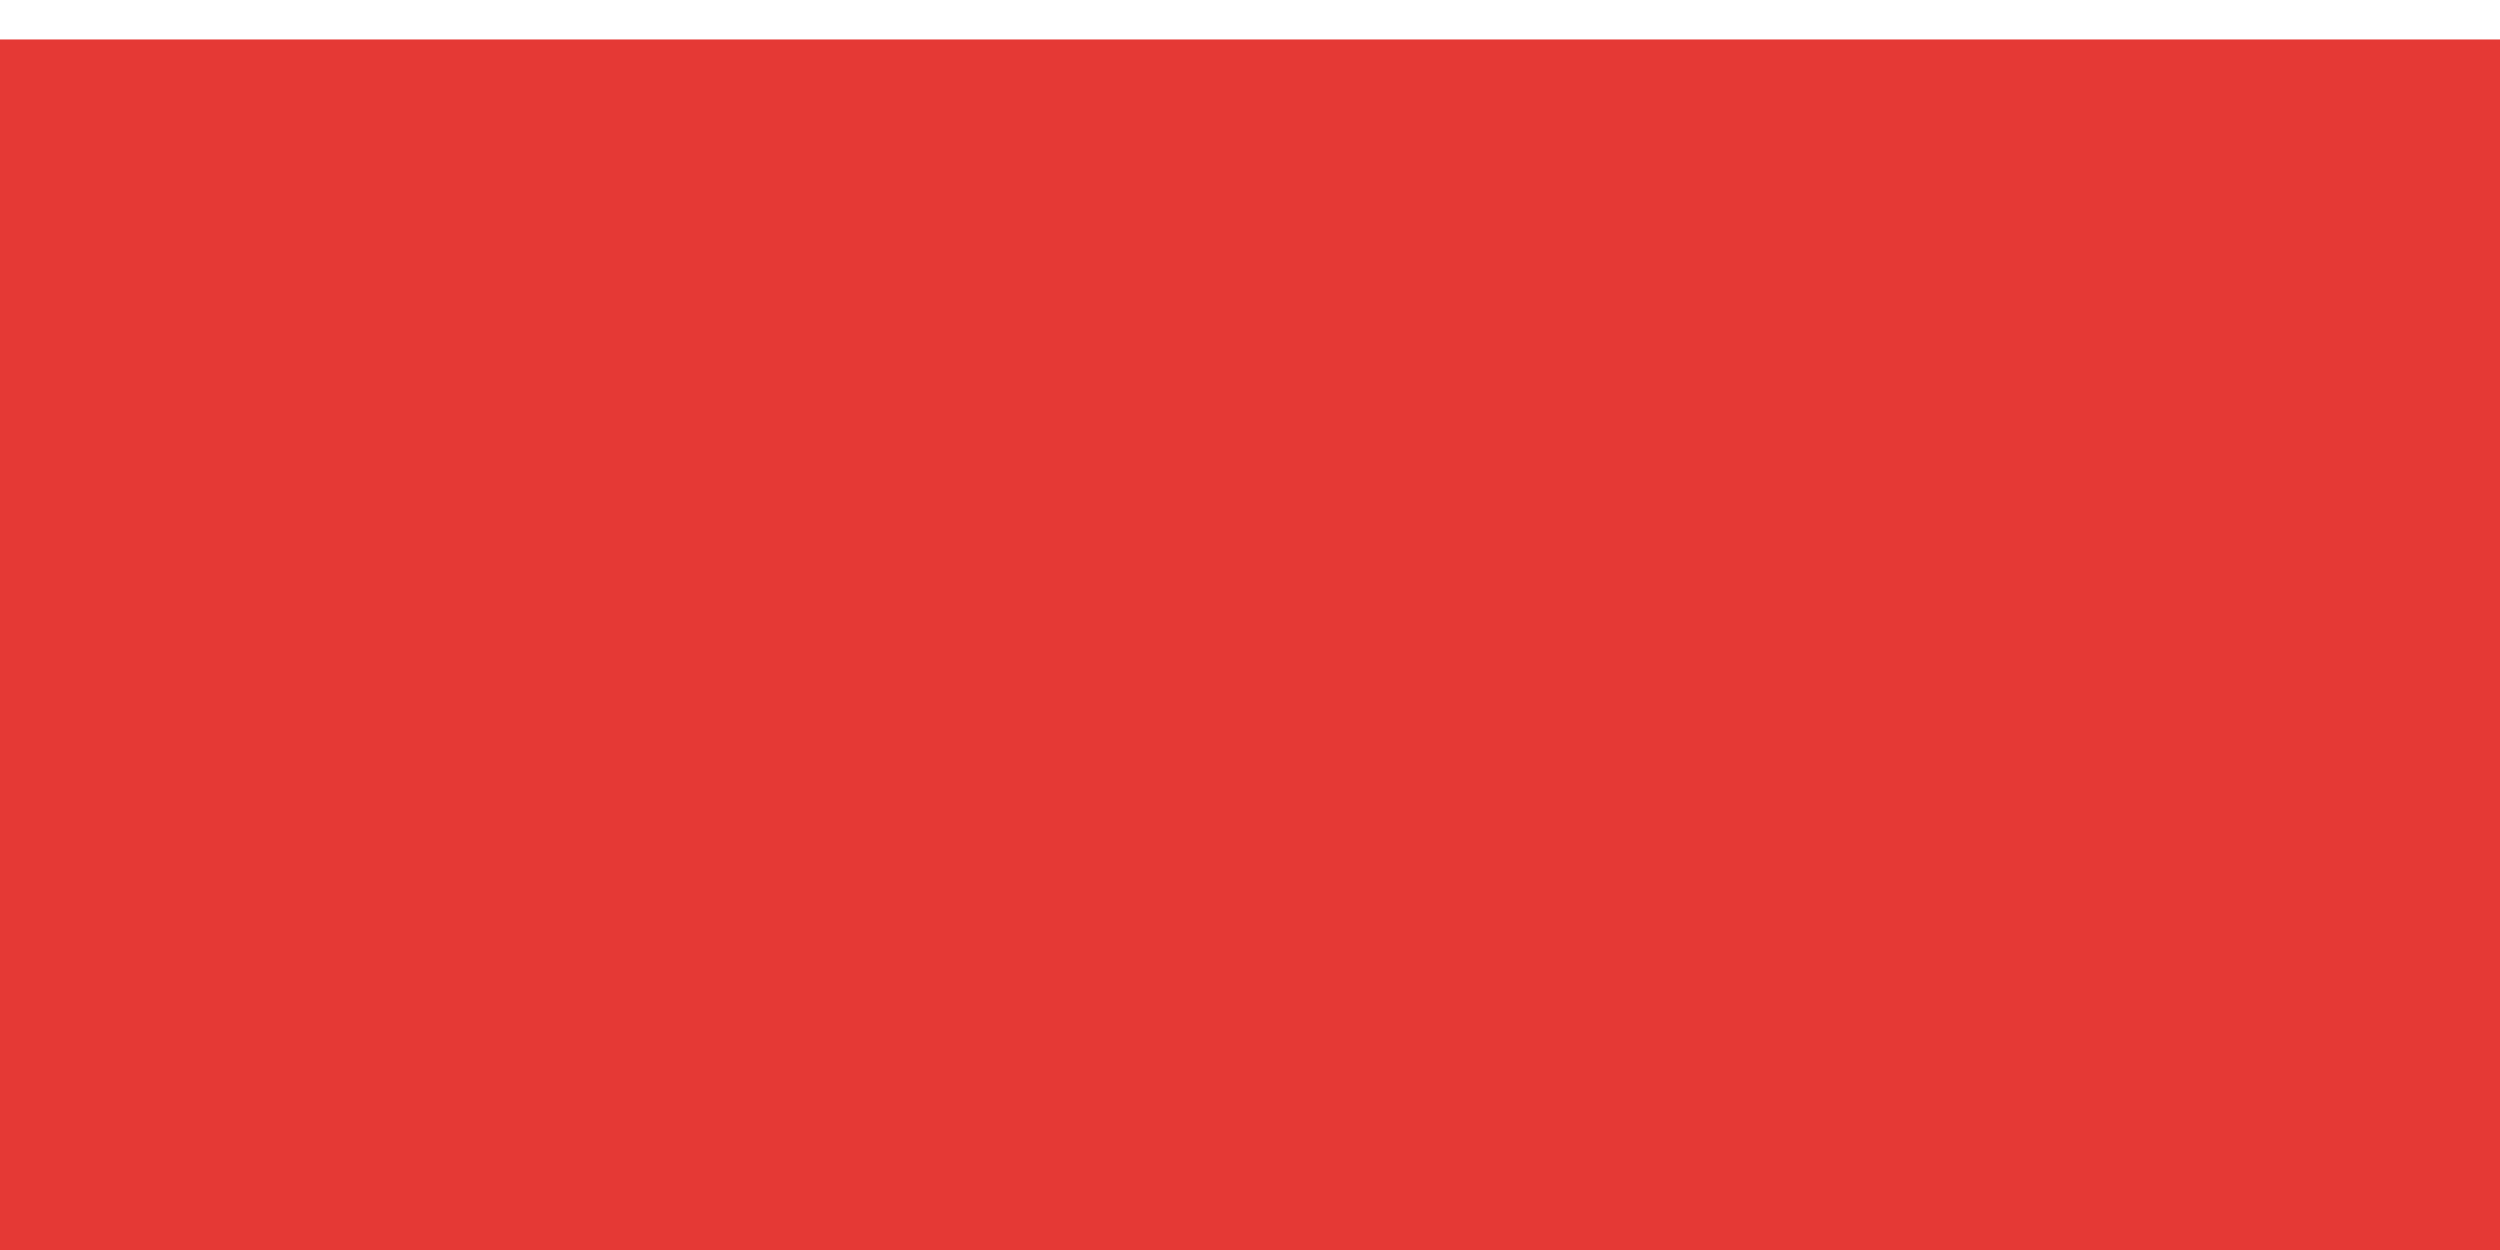
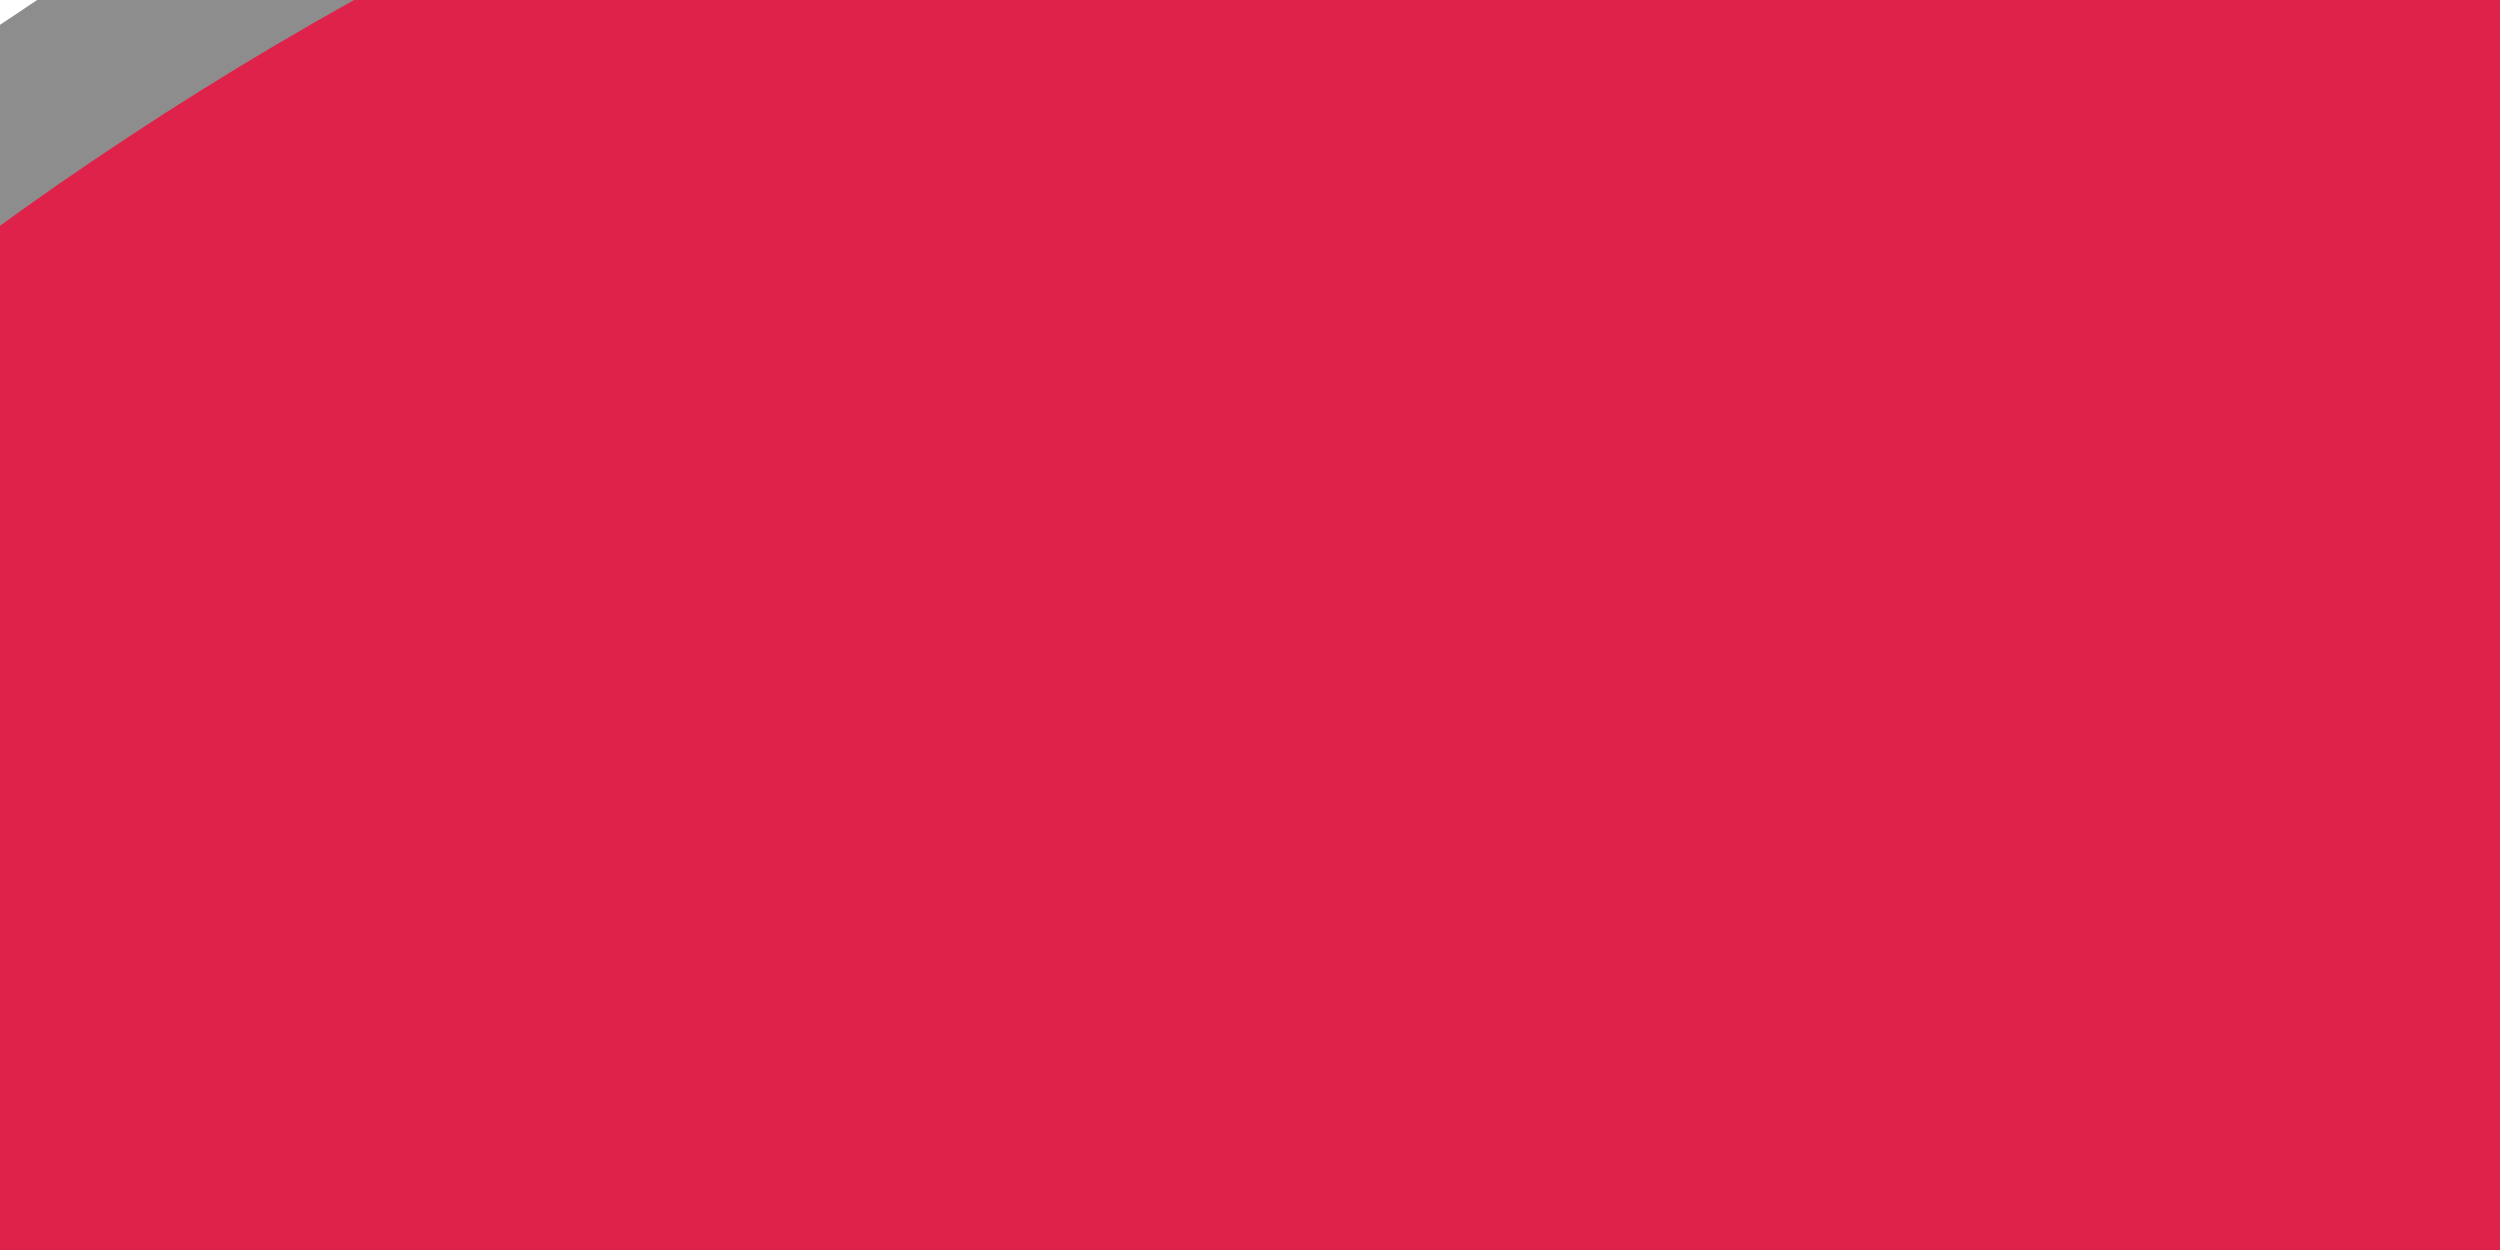
<svg xmlns="http://www.w3.org/2000/svg" width="40" height="20" viewBox="0 0 40 20" preserveAspectRatio="xMidYMid meet">
-   <g transform="translate(20.000 10.000) rotate(90) scale(1.1) translate(-20.000 -10.000)">
-     <g transform="translate(22.500 12.500) rotate(0) scale(0.7977) translate(-22.500 -12.500)">
-       <g transform="translate(40.000 40.000) rotate(270) scale(0.8) translate(-40.000 -40.000)">
-         <g transform="translate(40.000 20.000) rotate(90) scale(1.9) translate(-40.000 -20.000)">
-           <g transform="translate(30.000 30.000) rotate(90) scale(0.9) translate(-30.000 -30.000)">
-             <g transform="translate(30.000 30.000) rotate(0) scale(1) translate(-30.000 -30.000)">
-               <g transform="translate(20.000 10.000) rotate(270) scale(1.9) translate(-20.000 -10.000)">
-                 <g transform="translate(12.500 7.500) rotate(180) scale(1.8657) translate(-12.500 -7.500)">
-                   <g transform="translate(15.000 30.000) rotate(270) scale(1.9) translate(-15.000 -30.000)">
-                     <g transform="translate(40.000 40.000) rotate(90) scale(1.9) translate(-40.000 -40.000)">
-                       <line x1="5.5" y1="0" x2="5.5" y2="128" stroke="#2f6bff" stroke-width="2" stroke-linecap="butt" />
-                       <polygon points="5.5,129 0.5,137 10.5,137" fill="#2f6bff" />
-                       <line x1="33.5" y1="0" x2="33.5" y2="128" stroke="#e53935" stroke-width="2" stroke-linecap="butt" />
-                       <polygon points="33.5,137 28.5,129 38.5,129" fill="#e53935" />
-                     </g>
-                   </g>
-                 </g>
-               </g>
-             </g>
-           </g>
-         </g>
-       </g>
+   <g transform="translate(20.000 10.000) rotate(0) scale(1.55) translate(-20.000 -10.000)">
+     <g transform="translate(20.000 10.000) rotate(0) scale(1.6988) translate(-20.000 -10.000)">
+       <ellipse id="compressor_circle" cx="25" cy="25" rx="22" ry="22" fill="#df2249" stroke="#8d8d8d" stroke-width="1" />
+       <path id="mirrored_compressor_left_line" d="M 6.96 12.68 L 20.16 47.44" stroke="#f4f4f4" stroke-width="1.6" fill="none" stroke-linecap="round" />
+       <path id="mirrored_compressor_right_line" d="M 43.04 12.68 L 29.84 47.44" stroke="#f4f4f4" stroke-width="1.6" fill="none" stroke-linecap="round" />
    </g>
  </g>
</svg>
